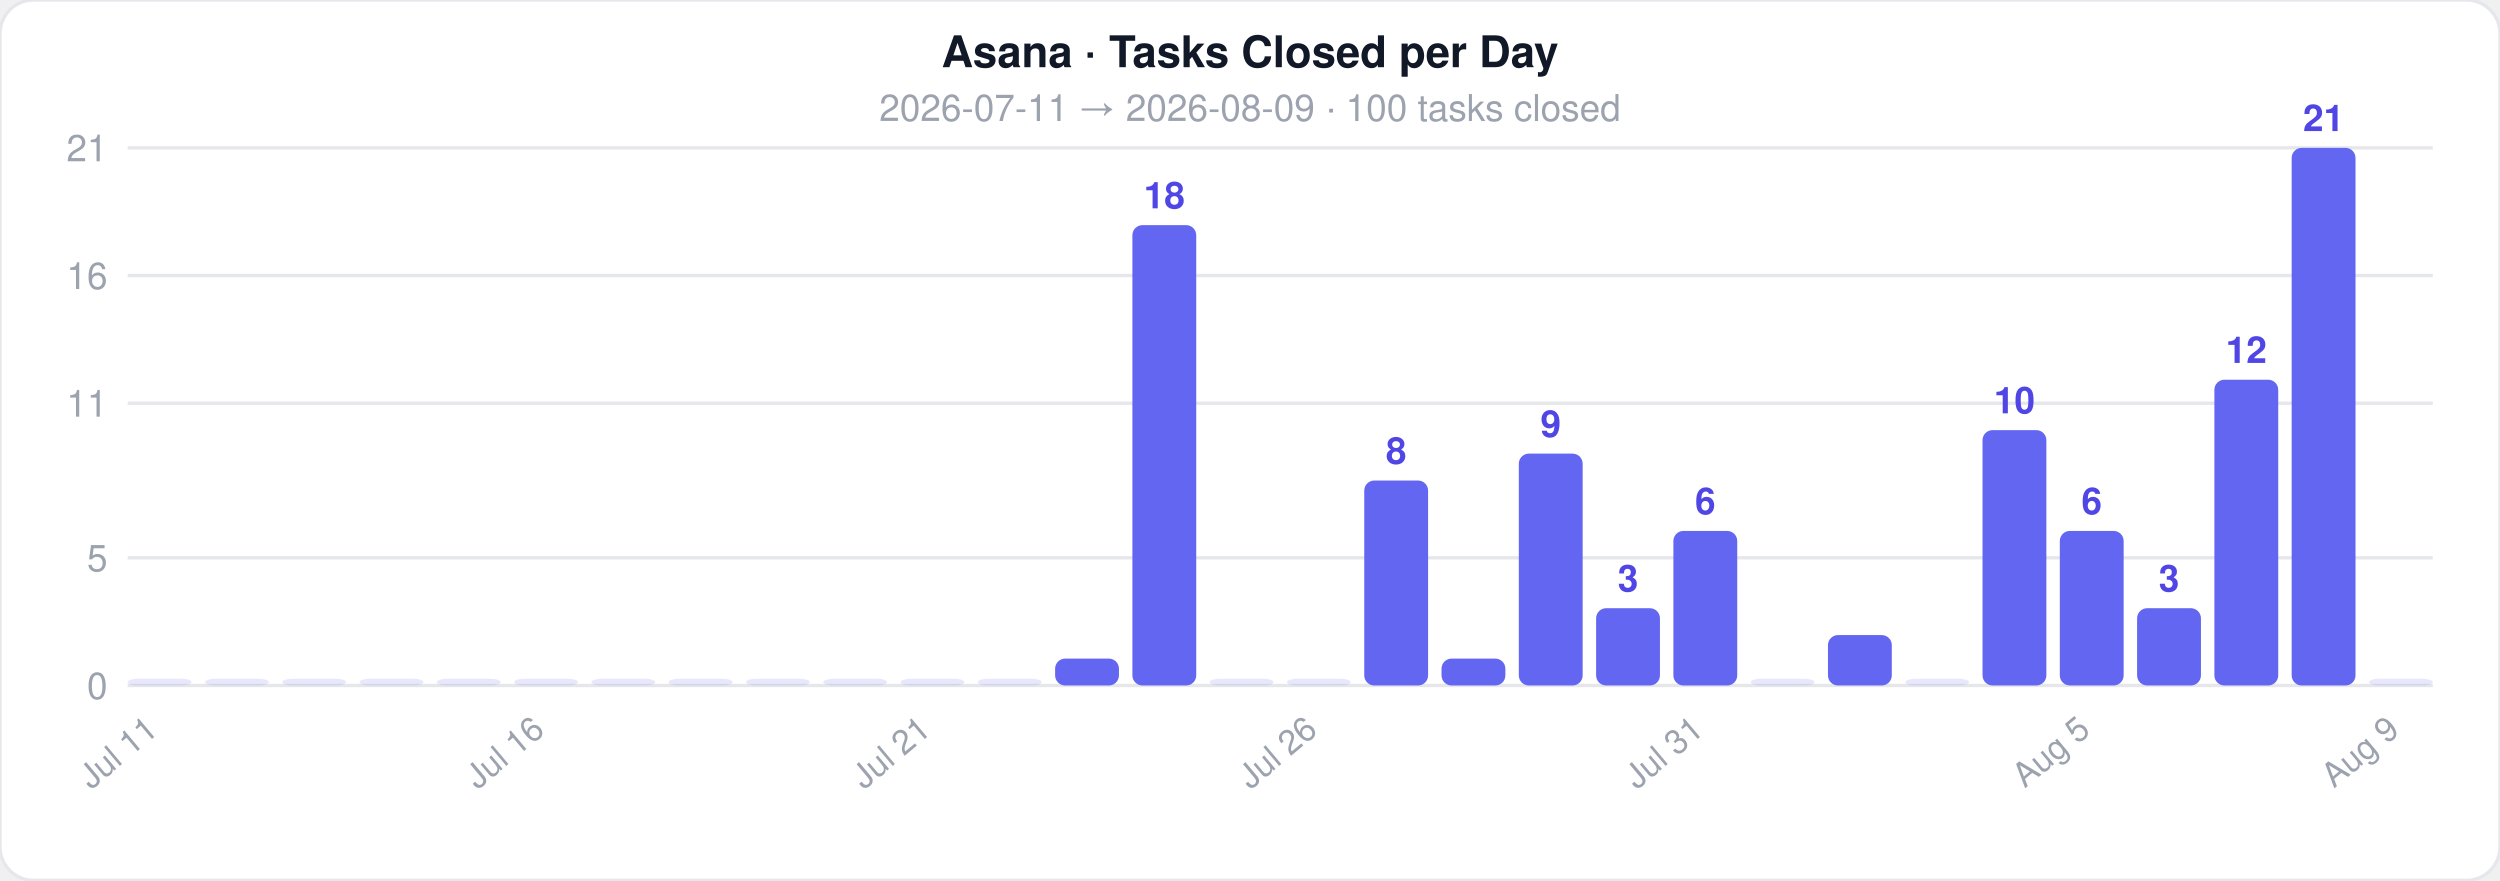
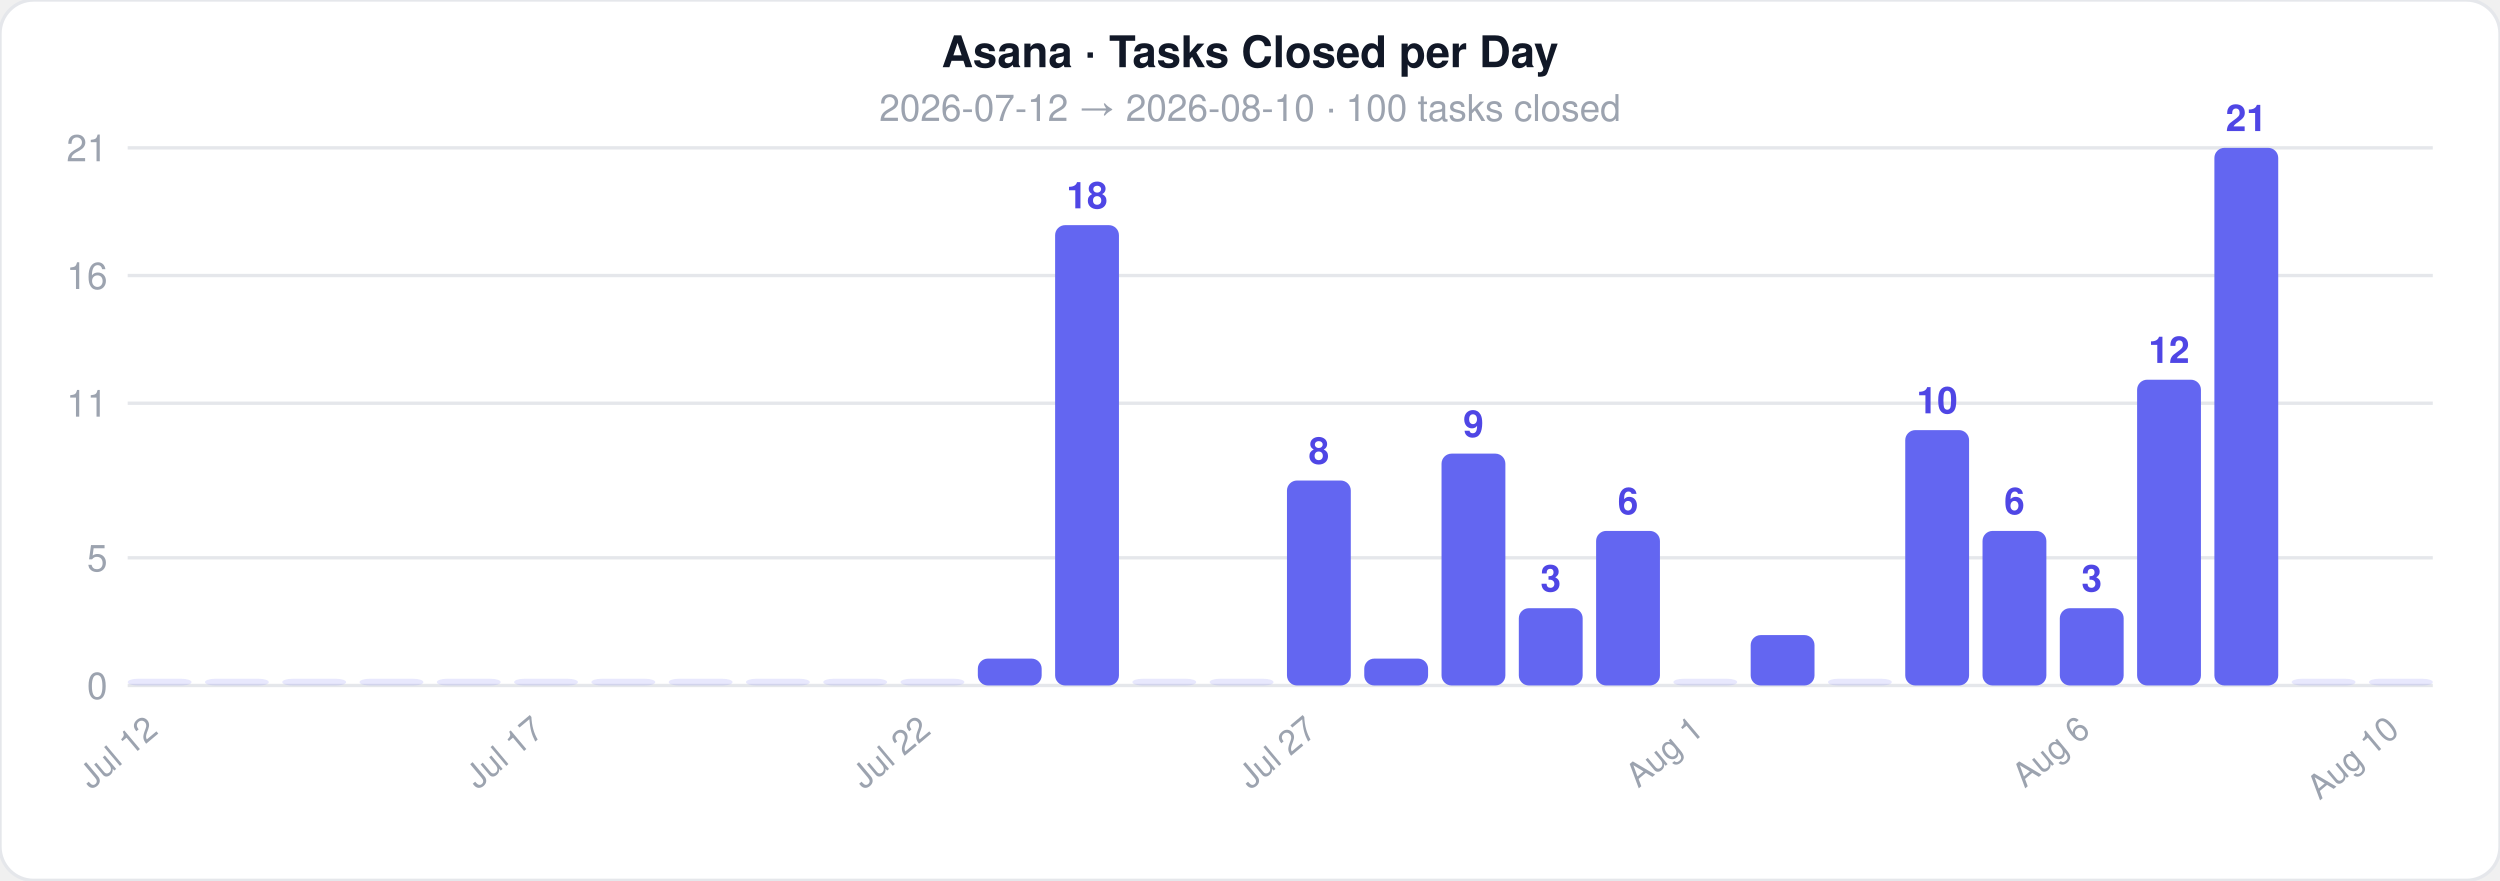
<svg xmlns="http://www.w3.org/2000/svg" width="744" height="262">
  <style>text { font-family: -apple-system, BlinkMacSystemFont, 'Segoe UI', Helvetica, Arial, sans-serif; }</style>
  <rect width="744" height="262" rx="10" fill="#ffffff" stroke="#e5e7eb" stroke-width="1" />
  <text x="372" y="20" text-anchor="middle" font-size="13" font-weight="700" fill="#111827">Asana · Tasks Closed per Day</text>
-   <text x="372" y="36" text-anchor="middle" font-size="11" fill="#9ca3af">2026-07-11  →  2026-08-09  ·  100 tasks closed</text>
+   <text x="372" y="36" text-anchor="middle" font-size="11" fill="#9ca3af">2026-07-12  →  2026-08-10  ·  100 tasks closed</text>
  <line x1="38" y1="204" x2="724" y2="204" stroke="#e5e7eb" stroke-width="1" />
  <text x="32" y="208" text-anchor="end" font-size="11" fill="#9ca3af">0</text>
  <line x1="38" y1="166" x2="724" y2="166" stroke="#e5e7eb" stroke-width="1" />
  <text x="32" y="170" text-anchor="end" font-size="11" fill="#9ca3af">5</text>
  <line x1="38" y1="120" x2="724" y2="120" stroke="#e5e7eb" stroke-width="1" />
  <text x="32" y="124" text-anchor="end" font-size="11" fill="#9ca3af">11</text>
  <line x1="38" y1="82" x2="724" y2="82" stroke="#e5e7eb" stroke-width="1" />
  <text x="32" y="86" text-anchor="end" font-size="11" fill="#9ca3af">16</text>
  <line x1="38" y1="44" x2="724" y2="44" stroke="#e5e7eb" stroke-width="1" />
  <text x="32" y="48" text-anchor="end" font-size="11" fill="#9ca3af">21</text>
  <rect x="38" y="202" width="19" height="2" rx="3" fill="#6366f1" opacity="0.15" />
-   <text x="47.5" y="218" text-anchor="end" font-size="10" fill="#9ca3af" transform="rotate(-40 47.5 218)">Jul 11</text>
+   <text x="47.5" y="218" text-anchor="end" font-size="10" fill="#9ca3af" transform="rotate(-40 47.5 218)">Jul 12</text>
  <rect x="61" y="202" width="19" height="2" rx="3" fill="#6366f1" opacity="0.15" />
  <rect x="84" y="202" width="19" height="2" rx="3" fill="#6366f1" opacity="0.15" />
  <rect x="107" y="202" width="19" height="2" rx="3" fill="#6366f1" opacity="0.15" />
  <rect x="130" y="202" width="19" height="2" rx="3" fill="#6366f1" opacity="0.15" />
  <rect x="153" y="202" width="19" height="2" rx="3" fill="#6366f1" opacity="0.15" />
-   <text x="162.5" y="218" text-anchor="end" font-size="10" fill="#9ca3af" transform="rotate(-40 162.5 218)">Jul 16</text>
+   <text x="162.5" y="218" text-anchor="end" font-size="10" fill="#9ca3af" transform="rotate(-40 162.5 218)">Jul 17</text>
  <rect x="176" y="202" width="19" height="2" rx="3" fill="#6366f1" opacity="0.15" />
  <rect x="199" y="202" width="19" height="2" rx="3" fill="#6366f1" opacity="0.15" />
  <rect x="222" y="202" width="19" height="2" rx="3" fill="#6366f1" opacity="0.15" />
  <rect x="245" y="202" width="19" height="2" rx="3" fill="#6366f1" opacity="0.15" />
  <rect x="268" y="202" width="19" height="2" rx="3" fill="#6366f1" opacity="0.15" />
-   <text x="277.5" y="218" text-anchor="end" font-size="10" fill="#9ca3af" transform="rotate(-40 277.5 218)">Jul 21</text>
-   <rect x="291" y="202" width="19" height="2" rx="3" fill="#6366f1" opacity="0.15" />
-   <rect x="314" y="196" width="19" height="8" rx="3" fill="#6366f1" opacity="1" />
-   <rect x="337" y="67" width="19" height="137" rx="3" fill="#6366f1" opacity="1" />
-   <text x="346.5" y="62" text-anchor="middle" font-size="11" fill="#4f46e5" font-weight="600">18</text>
+   <text x="277.5" y="218" text-anchor="end" font-size="10" fill="#9ca3af" transform="rotate(-40 277.5 218)">Jul 22</text>
+   <rect x="291" y="196" width="19" height="8" rx="3" fill="#6366f1" opacity="1" />
+   <rect x="314" y="67" width="19" height="137" rx="3" fill="#6366f1" opacity="1" />
+   <text x="323.5" y="62" text-anchor="middle" font-size="11" fill="#4f46e5" font-weight="600">18</text>
+   <rect x="337" y="202" width="19" height="2" rx="3" fill="#6366f1" opacity="0.15" />
  <rect x="360" y="202" width="19" height="2" rx="3" fill="#6366f1" opacity="0.15" />
-   <rect x="383" y="202" width="19" height="2" rx="3" fill="#6366f1" opacity="0.15" />
-   <text x="392.5" y="218" text-anchor="end" font-size="10" fill="#9ca3af" transform="rotate(-40 392.5 218)">Jul 26</text>
-   <rect x="406" y="143" width="19" height="61" rx="3" fill="#6366f1" opacity="1" />
-   <text x="415.5" y="138" text-anchor="middle" font-size="11" fill="#4f46e5" font-weight="600">8</text>
-   <rect x="429" y="196" width="19" height="8" rx="3" fill="#6366f1" opacity="1" />
-   <rect x="452" y="135" width="19" height="69" rx="3" fill="#6366f1" opacity="1" />
-   <text x="461.5" y="130" text-anchor="middle" font-size="11" fill="#4f46e5" font-weight="600">9</text>
-   <rect x="475" y="181" width="19" height="23" rx="3" fill="#6366f1" opacity="1" />
-   <text x="484.5" y="176" text-anchor="middle" font-size="11" fill="#4f46e5" font-weight="600">3</text>
-   <rect x="498" y="158" width="19" height="46" rx="3" fill="#6366f1" opacity="1" />
-   <text x="507.5" y="153" text-anchor="middle" font-size="11" fill="#4f46e5" font-weight="600">6</text>
-   <text x="507.5" y="218" text-anchor="end" font-size="10" fill="#9ca3af" transform="rotate(-40 507.5 218)">Jul 31</text>
-   <rect x="521" y="202" width="19" height="2" rx="3" fill="#6366f1" opacity="0.15" />
-   <rect x="544" y="189" width="19" height="15" rx="3" fill="#6366f1" opacity="1" />
-   <rect x="567" y="202" width="19" height="2" rx="3" fill="#6366f1" opacity="0.15" />
-   <rect x="590" y="128" width="19" height="76" rx="3" fill="#6366f1" opacity="1" />
-   <text x="599.5" y="123" text-anchor="middle" font-size="11" fill="#4f46e5" font-weight="600">10</text>
-   <rect x="613" y="158" width="19" height="46" rx="3" fill="#6366f1" opacity="1" />
-   <text x="622.5" y="153" text-anchor="middle" font-size="11" fill="#4f46e5" font-weight="600">6</text>
-   <text x="622.5" y="218" text-anchor="end" font-size="10" fill="#9ca3af" transform="rotate(-40 622.5 218)">Aug 5</text>
-   <rect x="636" y="181" width="19" height="23" rx="3" fill="#6366f1" opacity="1" />
-   <text x="645.5" y="176" text-anchor="middle" font-size="11" fill="#4f46e5" font-weight="600">3</text>
-   <rect x="659" y="113" width="19" height="91" rx="3" fill="#6366f1" opacity="1" />
-   <text x="668.5" y="108" text-anchor="middle" font-size="11" fill="#4f46e5" font-weight="600">12</text>
-   <rect x="682" y="44" width="19" height="160" rx="3" fill="#6366f1" opacity="1" />
-   <text x="691.5" y="39" text-anchor="middle" font-size="11" fill="#4f46e5" font-weight="600">21</text>
+   <rect x="383" y="143" width="19" height="61" rx="3" fill="#6366f1" opacity="1" />
+   <text x="392.5" y="138" text-anchor="middle" font-size="11" fill="#4f46e5" font-weight="600">8</text>
+   <text x="392.5" y="218" text-anchor="end" font-size="10" fill="#9ca3af" transform="rotate(-40 392.5 218)">Jul 27</text>
+   <rect x="406" y="196" width="19" height="8" rx="3" fill="#6366f1" opacity="1" />
+   <rect x="429" y="135" width="19" height="69" rx="3" fill="#6366f1" opacity="1" />
+   <text x="438.5" y="130" text-anchor="middle" font-size="11" fill="#4f46e5" font-weight="600">9</text>
+   <rect x="452" y="181" width="19" height="23" rx="3" fill="#6366f1" opacity="1" />
+   <text x="461.5" y="176" text-anchor="middle" font-size="11" fill="#4f46e5" font-weight="600">3</text>
+   <rect x="475" y="158" width="19" height="46" rx="3" fill="#6366f1" opacity="1" />
+   <text x="484.5" y="153" text-anchor="middle" font-size="11" fill="#4f46e5" font-weight="600">6</text>
+   <rect x="498" y="202" width="19" height="2" rx="3" fill="#6366f1" opacity="0.15" />
+   <text x="507.5" y="218" text-anchor="end" font-size="10" fill="#9ca3af" transform="rotate(-40 507.5 218)">Aug 1</text>
+   <rect x="521" y="189" width="19" height="15" rx="3" fill="#6366f1" opacity="1" />
+   <rect x="544" y="202" width="19" height="2" rx="3" fill="#6366f1" opacity="0.15" />
+   <rect x="567" y="128" width="19" height="76" rx="3" fill="#6366f1" opacity="1" />
+   <text x="576.5" y="123" text-anchor="middle" font-size="11" fill="#4f46e5" font-weight="600">10</text>
+   <rect x="590" y="158" width="19" height="46" rx="3" fill="#6366f1" opacity="1" />
+   <text x="599.5" y="153" text-anchor="middle" font-size="11" fill="#4f46e5" font-weight="600">6</text>
+   <rect x="613" y="181" width="19" height="23" rx="3" fill="#6366f1" opacity="1" />
+   <text x="622.5" y="176" text-anchor="middle" font-size="11" fill="#4f46e5" font-weight="600">3</text>
+   <text x="622.5" y="218" text-anchor="end" font-size="10" fill="#9ca3af" transform="rotate(-40 622.5 218)">Aug 6</text>
+   <rect x="636" y="113" width="19" height="91" rx="3" fill="#6366f1" opacity="1" />
+   <text x="645.5" y="108" text-anchor="middle" font-size="11" fill="#4f46e5" font-weight="600">12</text>
+   <rect x="659" y="44" width="19" height="160" rx="3" fill="#6366f1" opacity="1" />
+   <text x="668.5" y="39" text-anchor="middle" font-size="11" fill="#4f46e5" font-weight="600">21</text>
+   <rect x="682" y="202" width="19" height="2" rx="3" fill="#6366f1" opacity="0.15" />
  <rect x="705" y="202" width="19" height="2" rx="3" fill="#6366f1" opacity="0.15" />
-   <text x="714.5" y="218" text-anchor="end" font-size="10" fill="#9ca3af" transform="rotate(-40 714.5 218)">Aug 9</text>
+   <text x="714.5" y="218" text-anchor="end" font-size="10" fill="#9ca3af" transform="rotate(-40 714.5 218)">Aug 10</text>
</svg>
